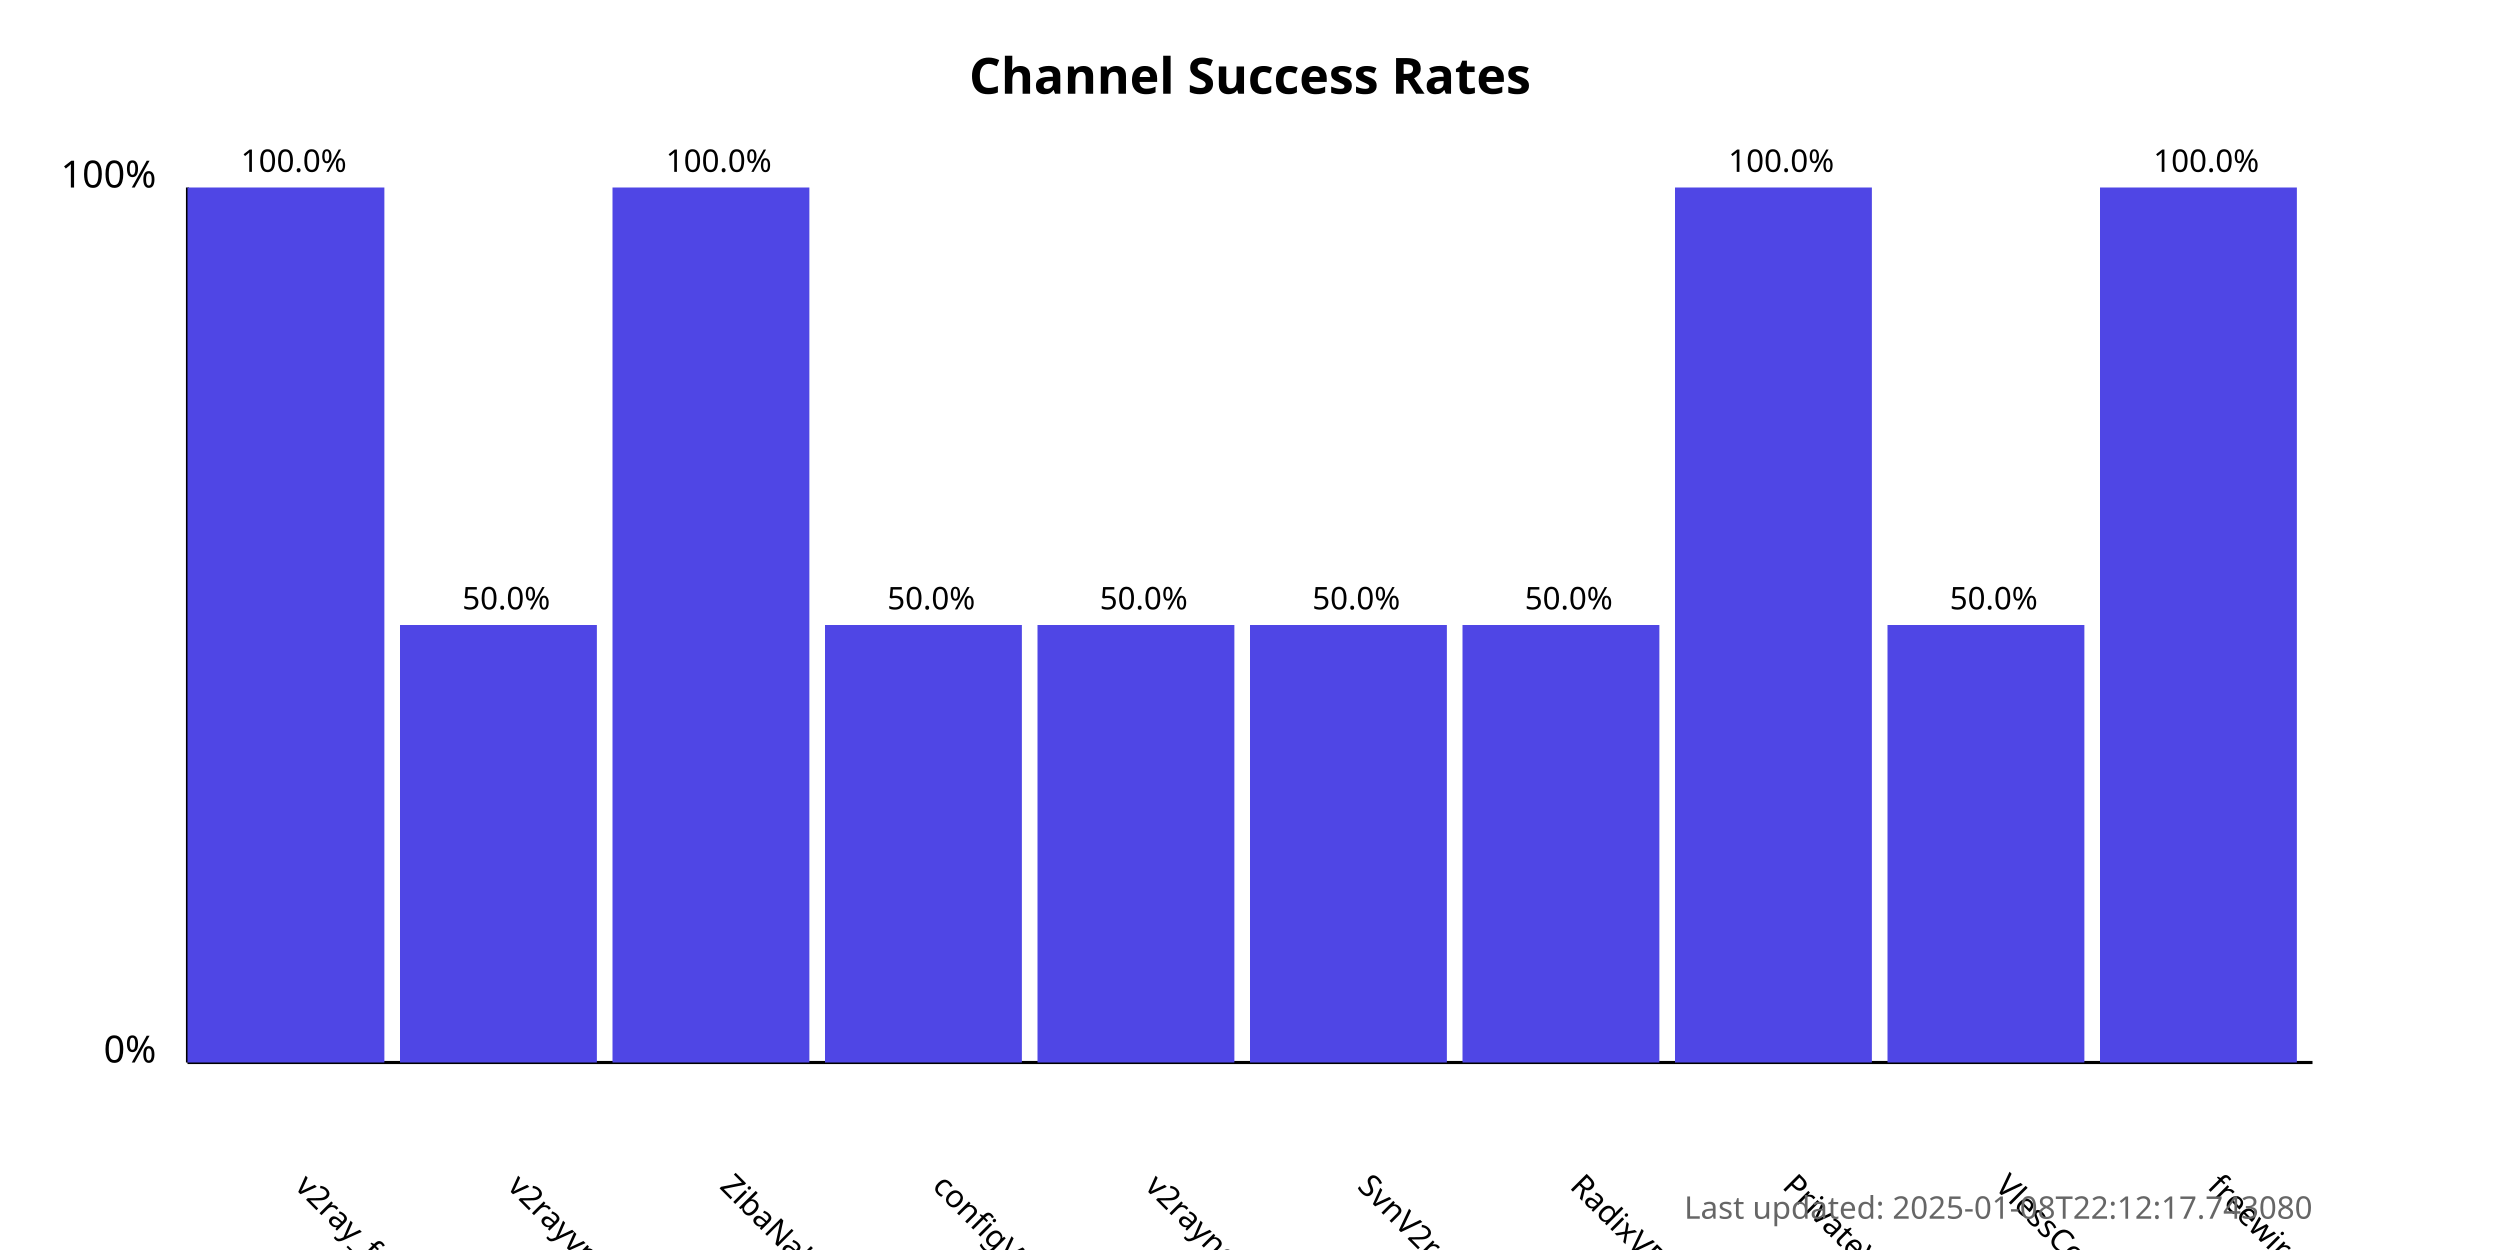
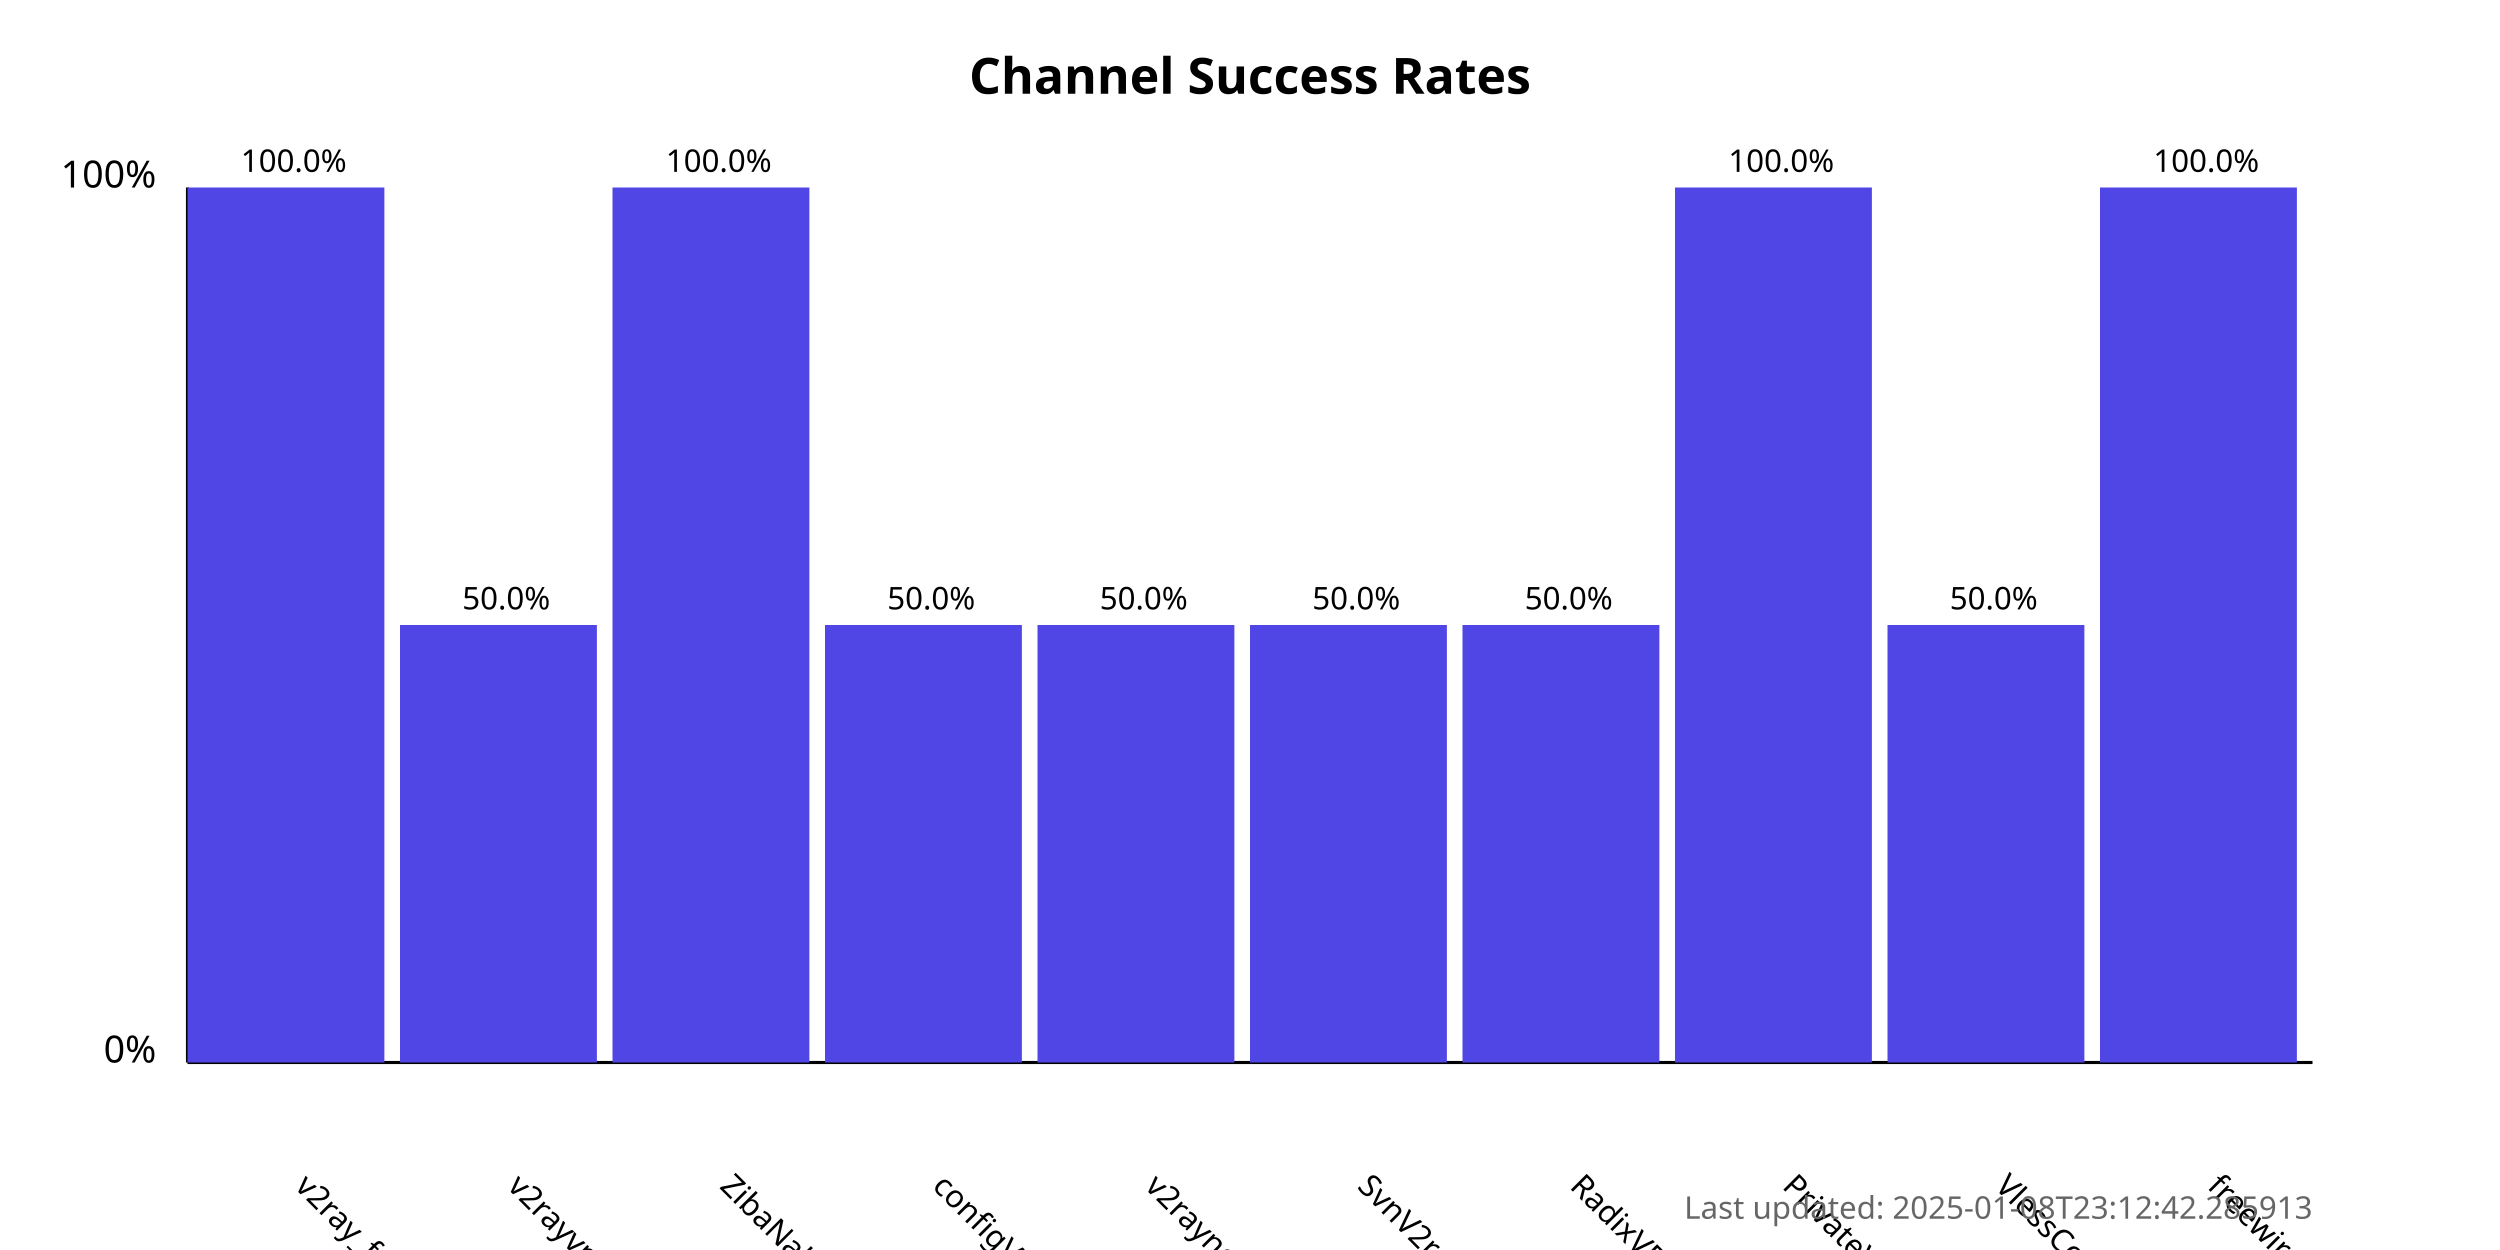
<svg xmlns="http://www.w3.org/2000/svg" width="800" height="400">
  <style>
            .chart-title { font: bold 16px sans-serif; }
            .axis-label { font: 12px sans-serif; }
            .tick-label { font: 10px sans-serif; }
            .bar { fill: #4f46e5; }
            .bar:hover { fill: #6366f1; }
            .timestamp { font: 10px sans-serif; fill: #666; }
        </style>
  <text x="400.0" y="30" text-anchor="middle" class="chart-title">
            Channel Success Rates
        </text>
  <line x1="60" y1="340" x2="60" y2="60" stroke="black" stroke-width="1" />
  <line x1="60" y1="340" x2="740" y2="340" stroke="black" stroke-width="1" />
  <text x="50" y="340" text-anchor="end" class="axis-label">0%</text>
  <text x="50" y="60" text-anchor="end" class="axis-label">100%</text>
  <g>
    <rect x="60" y="60.0" width="63.0" height="280.0" class="bar" />
    <text x="94.0" y="380" transform="rotate(45, 94.0, 380)" text-anchor="start" class="tick-label">
                v2ray_free_conf
            </text>
    <text x="94.0" y="55.0" text-anchor="middle" class="tick-label">
                100.0%
            </text>
  </g>
  <g>
    <rect x="128.0" y="200.0" width="63.0" height="140.0" class="bar" />
    <text x="162.0" y="380" transform="rotate(45, 162.0, 380)" text-anchor="start" class="tick-label">
                v2rayvpno
            </text>
    <text x="162.0" y="195.0" text-anchor="middle" class="tick-label">
                50.0%
            </text>
  </g>
  <g>
    <rect x="196.0" y="60.0" width="63.0" height="280.0" class="bar" />
    <text x="230.0" y="380" transform="rotate(45, 230.0, 380)" text-anchor="start" class="tick-label">
                ZibaNabz
            </text>
    <text x="230.0" y="55.0" text-anchor="middle" class="tick-label">
                100.0%
            </text>
  </g>
  <g>
    <rect x="264.0" y="200.0" width="63.0" height="140.0" class="bar" />
    <text x="298.0" y="380" transform="rotate(45, 298.0, 380)" text-anchor="start" class="tick-label">
                configV2rayForFree
            </text>
    <text x="298.0" y="195.0" text-anchor="middle" class="tick-label">
                50.0%
            </text>
  </g>
  <g>
    <rect x="332.0" y="200.0" width="63.0" height="140.0" class="bar" />
    <text x="366.0" y="380" transform="rotate(45, 366.0, 380)" text-anchor="start" class="tick-label">
                v2rayngvpn
            </text>
    <text x="366.0" y="195.0" text-anchor="middle" class="tick-label">
                50.0%
            </text>
  </g>
  <g>
    <rect x="400.0" y="200.0" width="63.0" height="140.0" class="bar" />
    <text x="434.0" y="380" transform="rotate(45, 434.0, 380)" text-anchor="start" class="tick-label">
                SvnV2ray
            </text>
    <text x="434.0" y="195.0" text-anchor="middle" class="tick-label">
                50.0%
            </text>
  </g>
  <g>
    <rect x="468.0" y="200.0" width="63.0" height="140.0" class="bar" />
    <text x="502.0" y="380" transform="rotate(45, 502.0, 380)" text-anchor="start" class="tick-label">
                RadixVPN
            </text>
    <text x="502.0" y="195.0" text-anchor="middle" class="tick-label">
                50.0%
            </text>
  </g>
  <g>
    <rect x="536.0" y="60.0" width="63.0" height="280.0" class="bar" />
    <text x="570.0" y="380" transform="rotate(45, 570.0, 380)" text-anchor="start" class="tick-label">
                PrivateVPNs
            </text>
    <text x="570.0" y="55.0" text-anchor="middle" class="tick-label">
                100.0%
            </text>
  </g>
  <g>
    <rect x="604.0" y="200.0" width="63.0" height="140.0" class="bar" />
    <text x="638.0" y="380" transform="rotate(45, 638.0, 380)" text-anchor="start" class="tick-label">
                VlessConfig
            </text>
    <text x="638.0" y="195.0" text-anchor="middle" class="tick-label">
                50.0%
            </text>
  </g>
  <g>
    <rect x="672.0" y="60.0" width="63.0" height="280.0" class="bar" />
    <text x="706.0" y="380" transform="rotate(45, 706.0, 380)" text-anchor="start" class="tick-label">
                freewireguard
            </text>
    <text x="706.0" y="55.0" text-anchor="middle" class="tick-label">
                100.0%
            </text>
  </g>
  <text x="740" y="390" text-anchor="end" class="timestamp">
-             Last updated: 2025-01-08T22:12:17.743080
+             Last updated: 2025-01-08T23:12:42.285913
        </text>
</svg>
